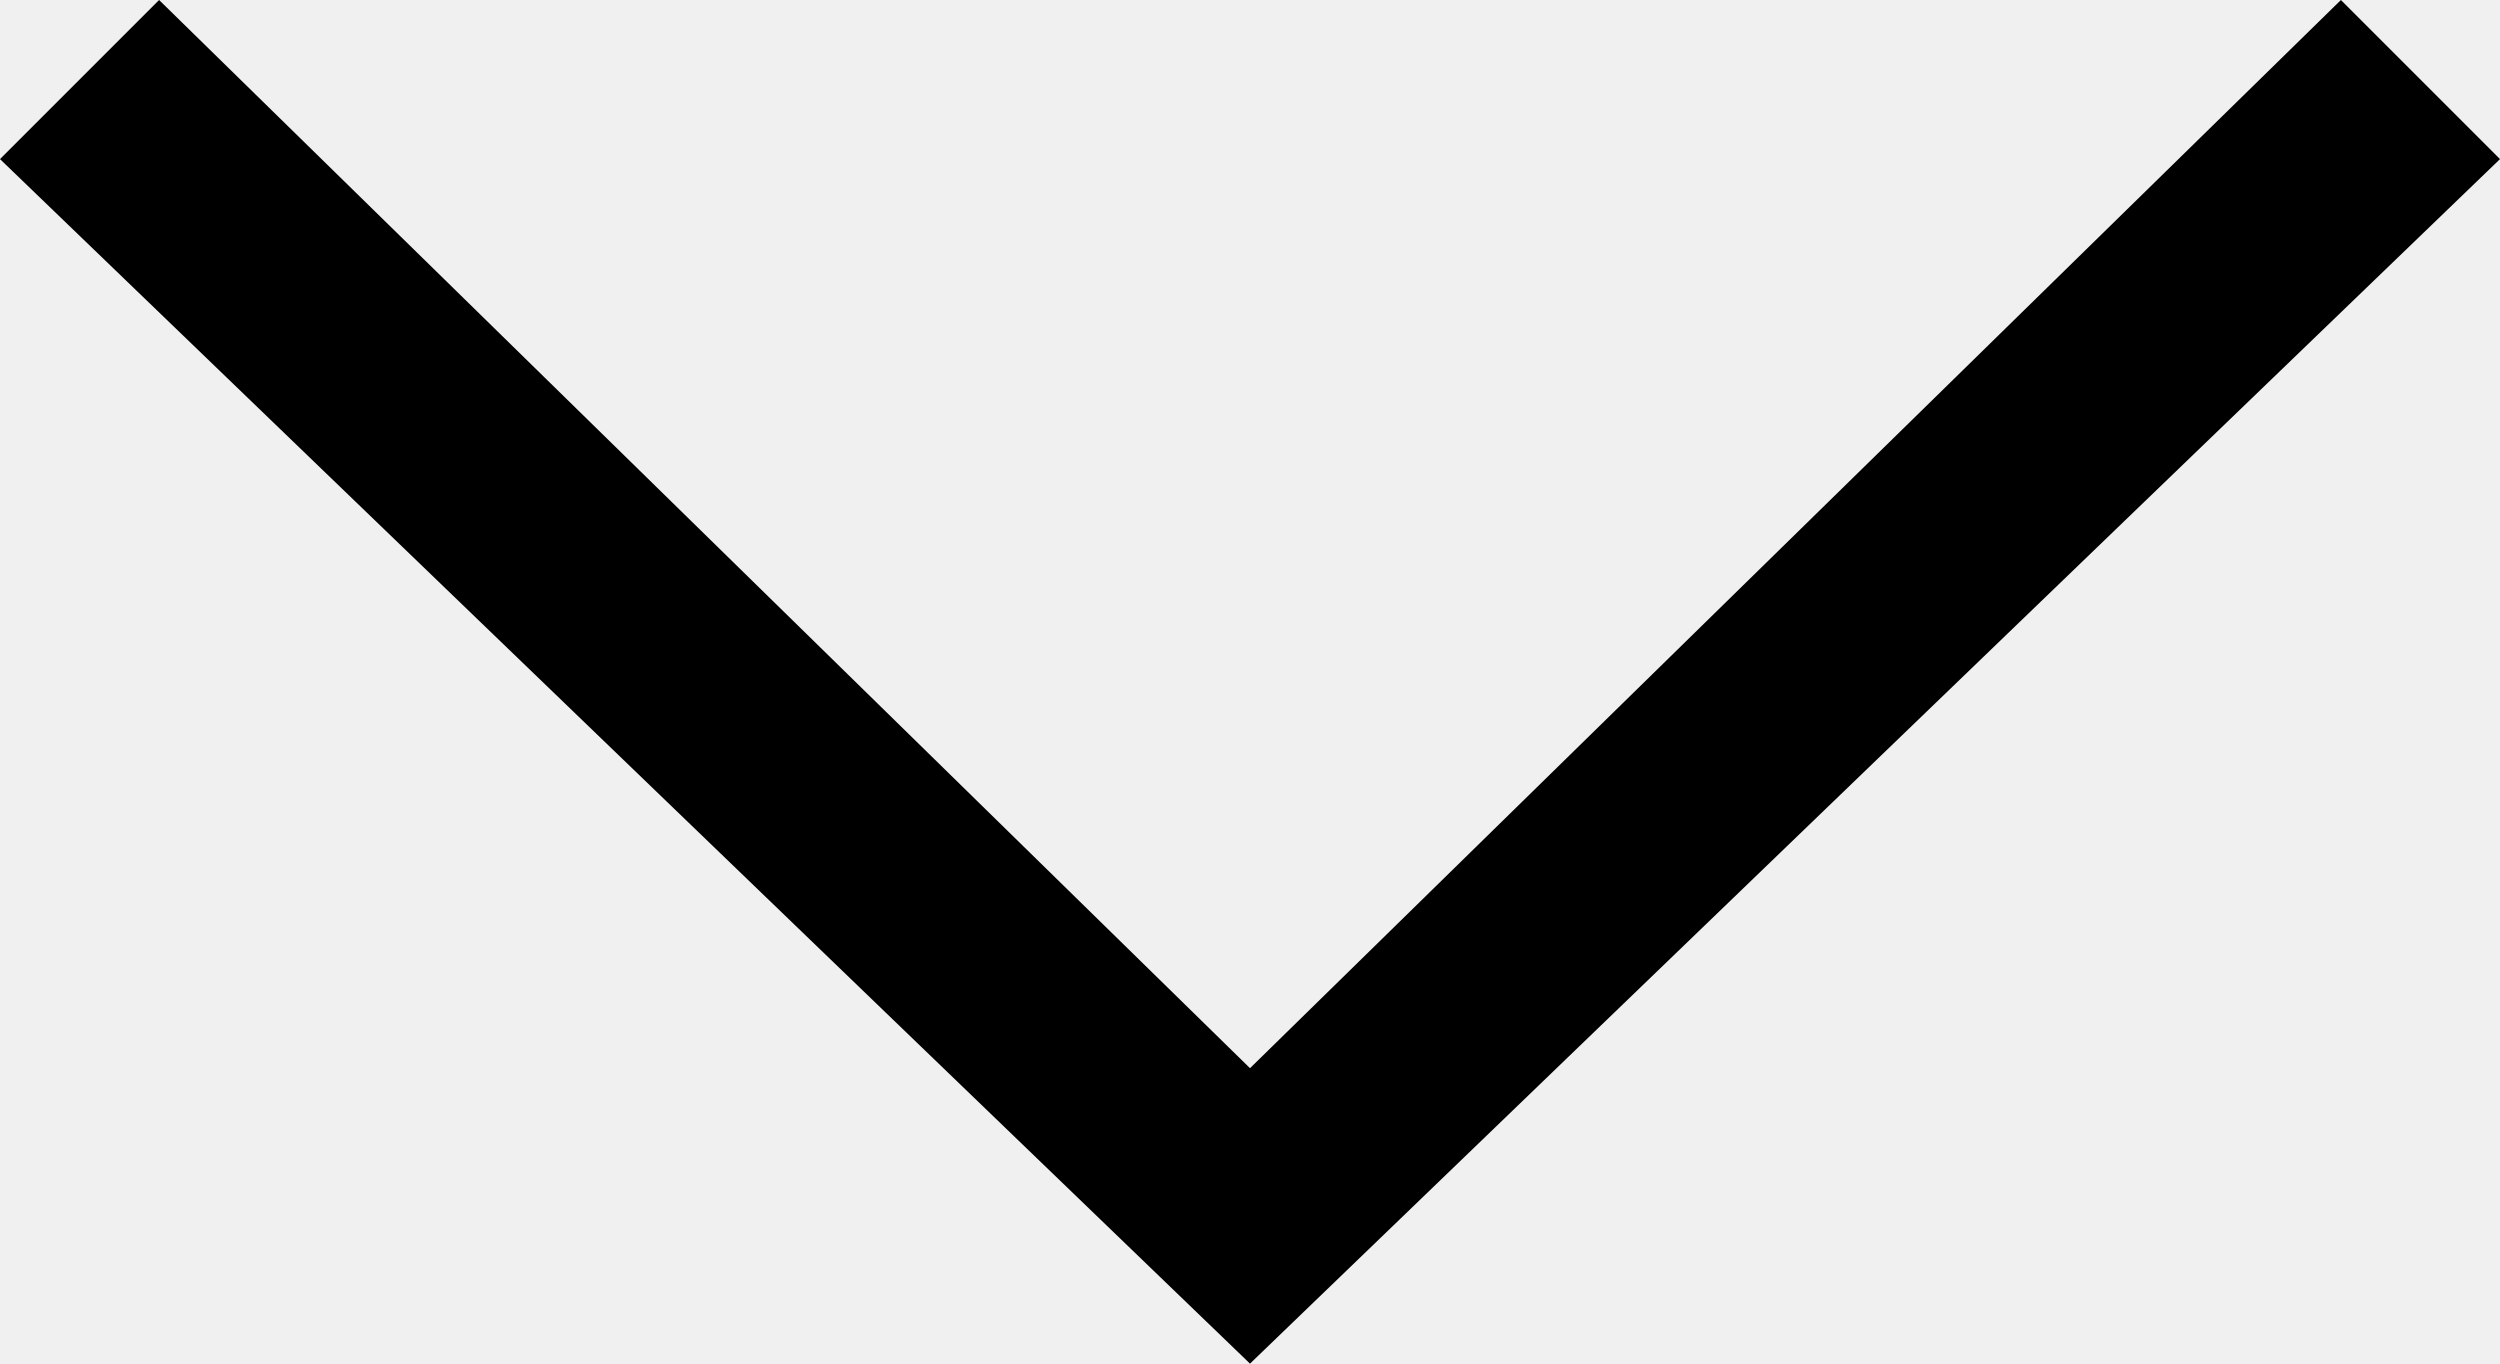
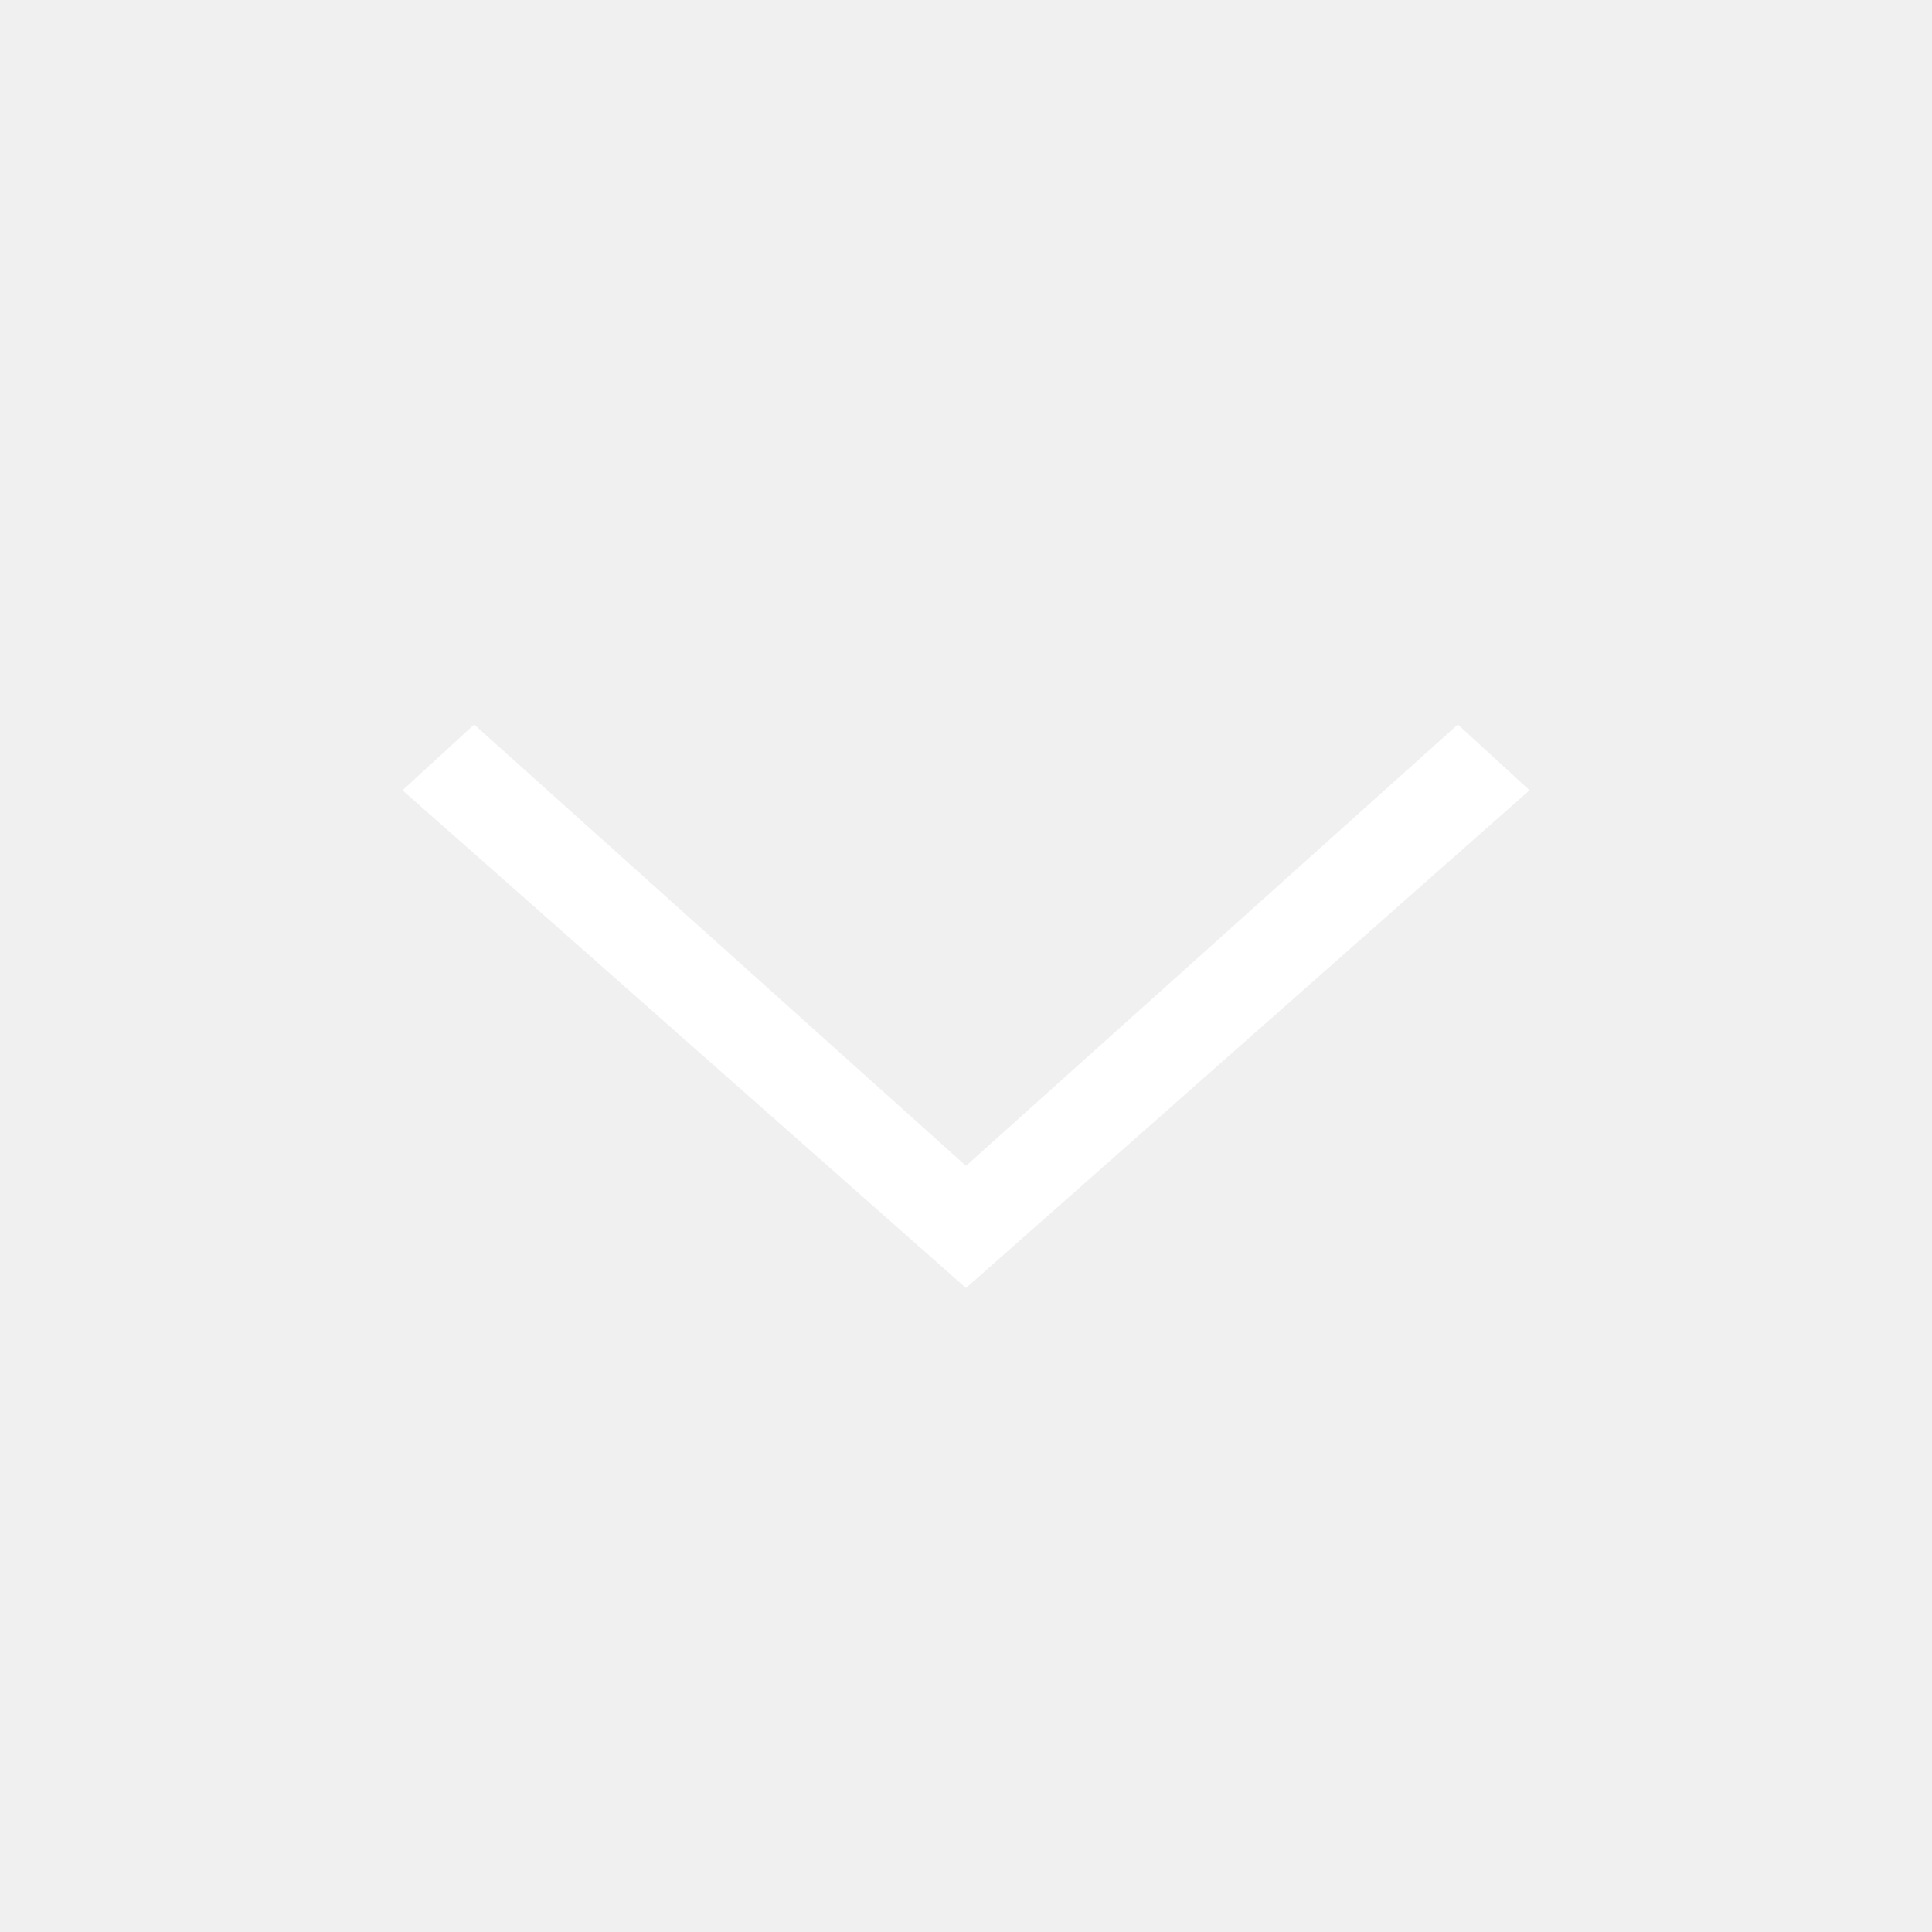
- <svg xmlns="http://www.w3.org/2000/svg" width="11" height="6">
-   <path d="M10.3 0L5.5 4.7.7 0 0 .7 5.5 6 11 .7z" />
+ <svg xmlns="http://www.w3.org/2000/svg" viewBox="0 0 24 24">
+   <g fill="none" fill-rule="evenodd">
+     <path fill="#fff" fill-rule="nonzero" d="M18.11 9L12 14.483 5.89 9 5 9.817 12 16l7-6.183" />
+   </g>
</svg>
